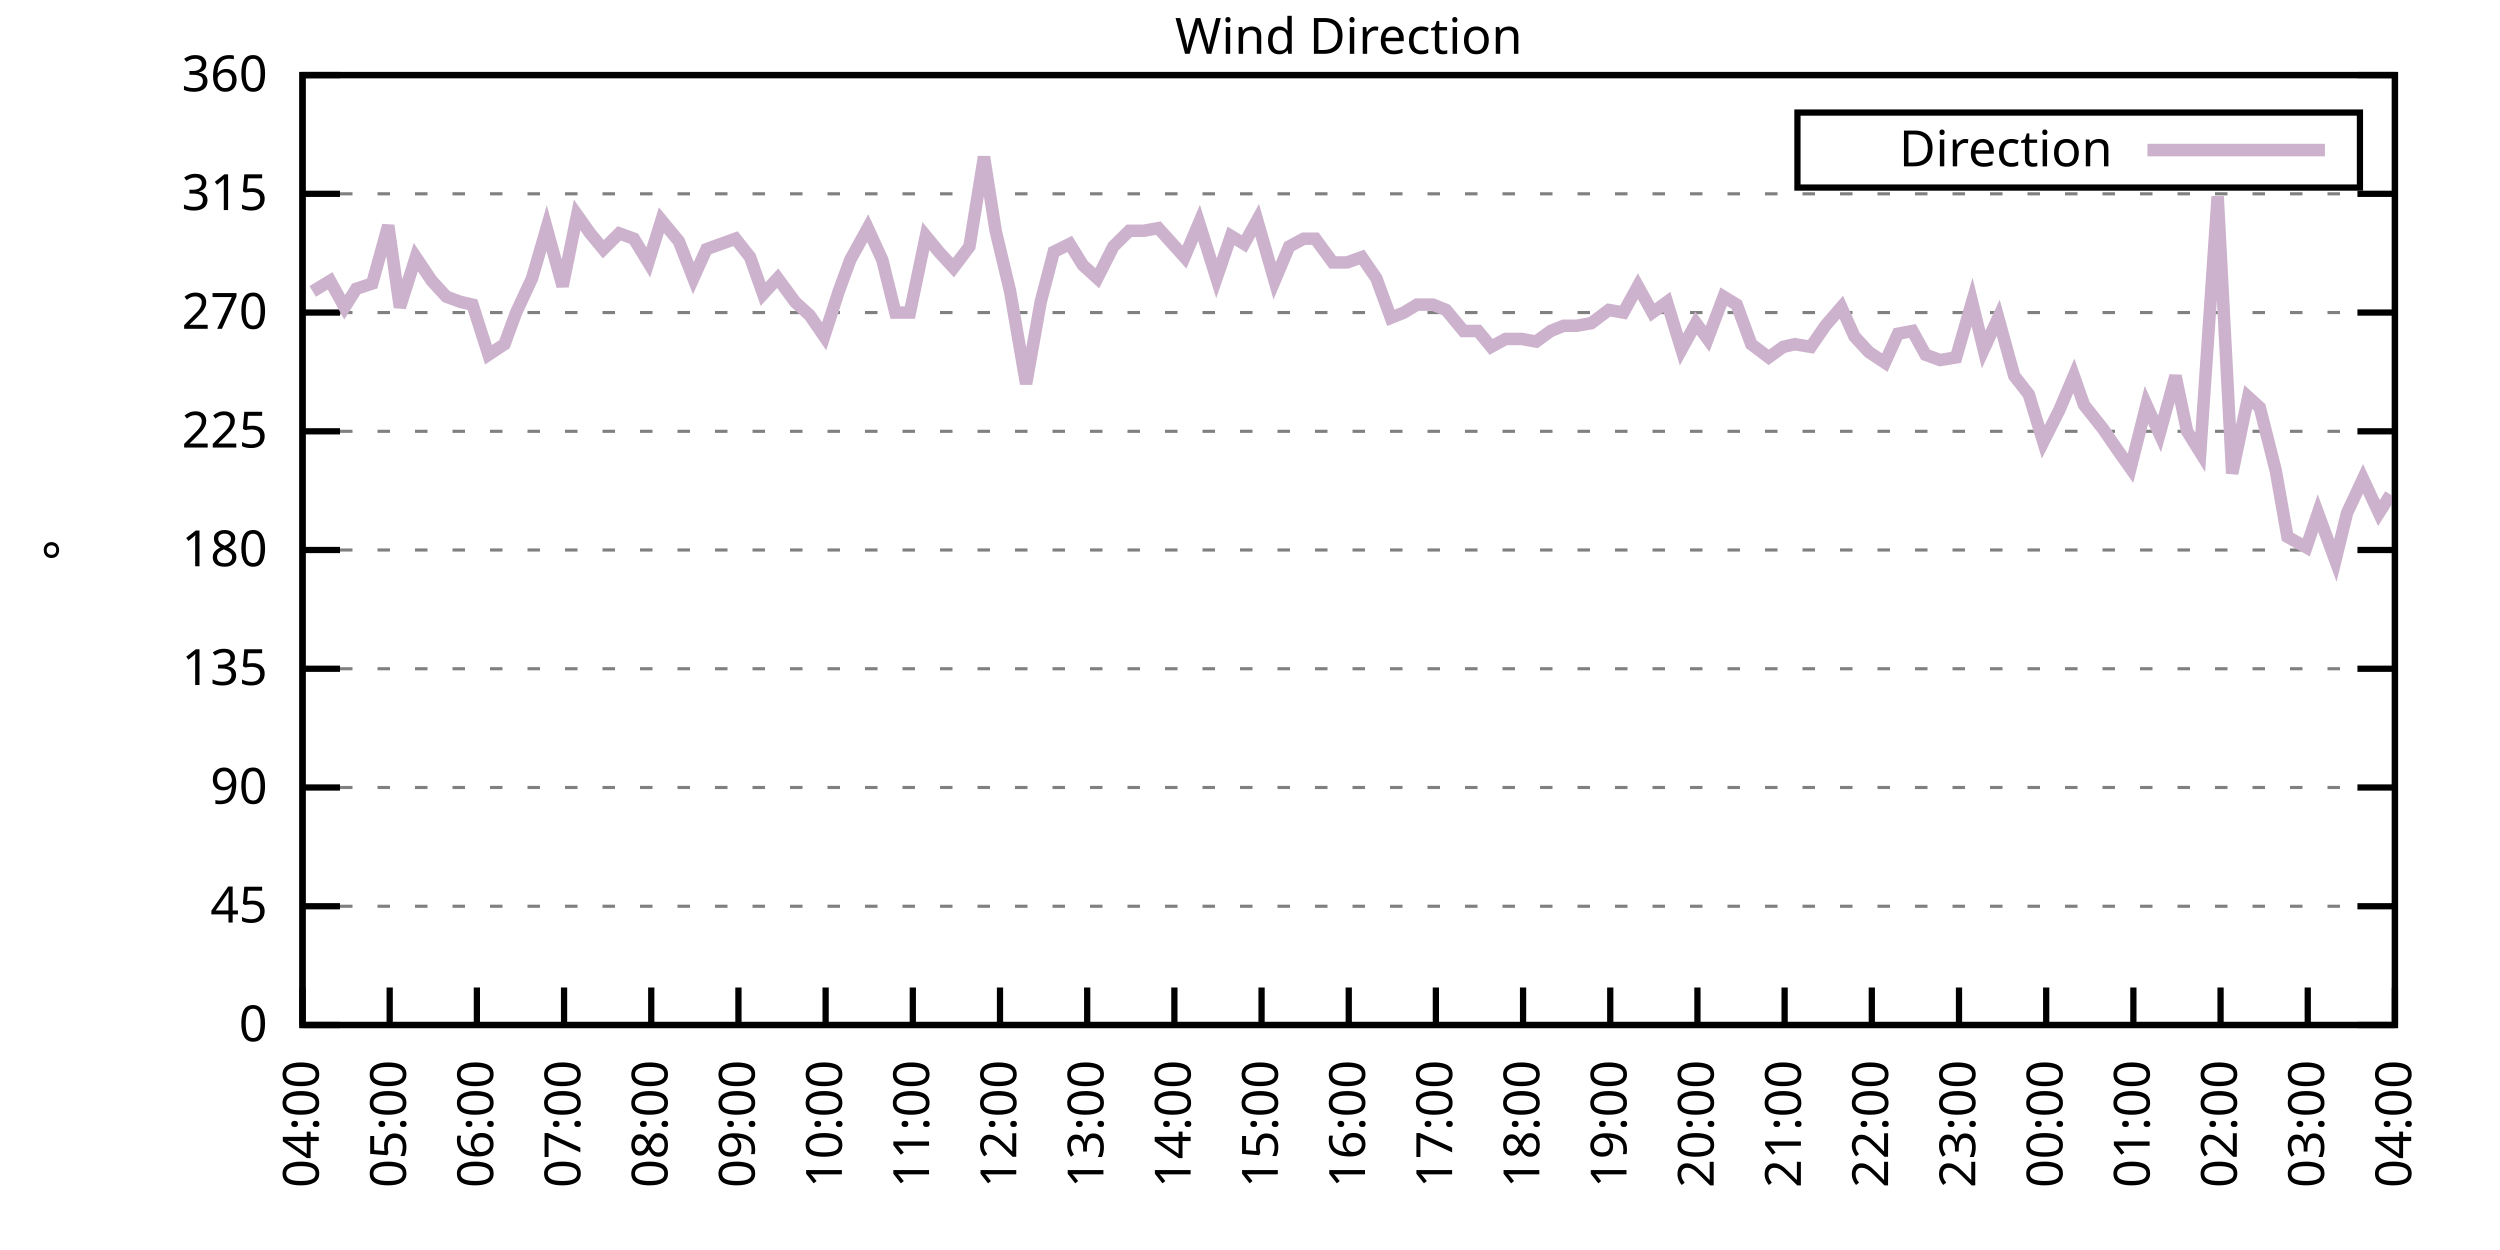
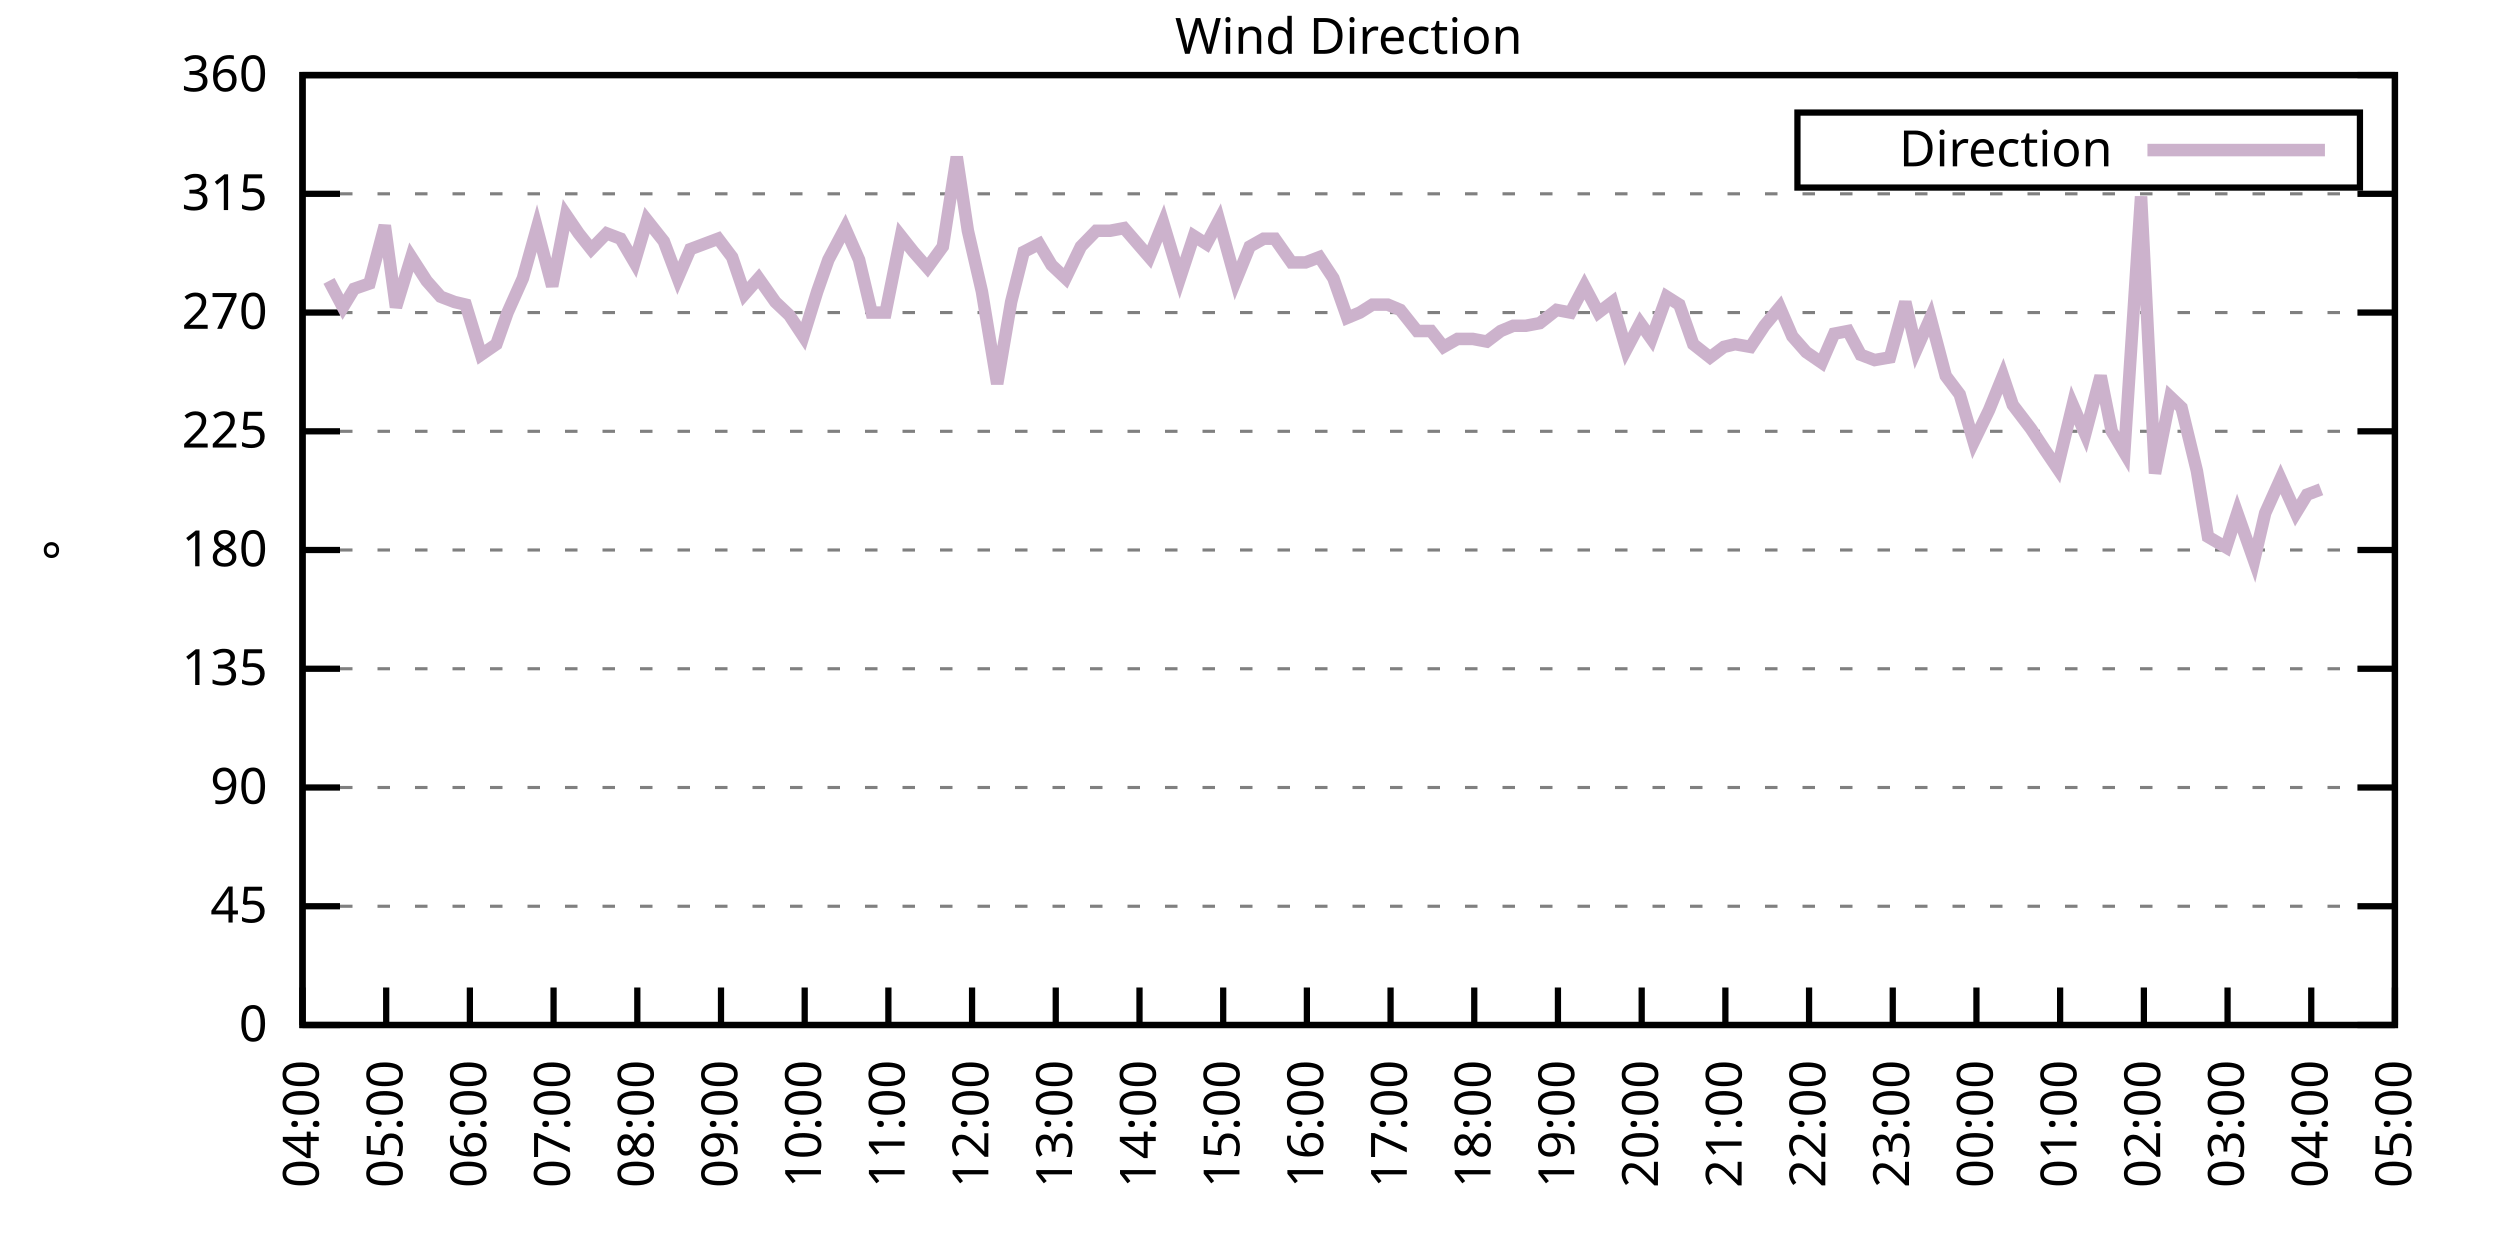
<svg xmlns="http://www.w3.org/2000/svg" xmlns:xlink="http://www.w3.org/1999/xlink" width="400" height="200" viewBox="0 0 400 200">
  <g id="gnuplot_canvas">
    <rect x="0" y="0" width="400" height="200" fill="none" />
    <defs>
      <circle id="gpDot" r="0.5" stroke-width="0.5" stroke="currentColor" />
      <path id="gpPt0" stroke-width="0.333" stroke="currentColor" d="M-1,0 h2 M0,-1 v2" />
      <path id="gpPt1" stroke-width="0.333" stroke="currentColor" d="M-1,-1 L1,1 M1,-1 L-1,1" />
      <path id="gpPt2" stroke-width="0.333" stroke="currentColor" d="M-1,0 L1,0 M0,-1 L0,1 M-1,-1 L1,1 M-1,1 L1,-1" />
      <rect id="gpPt3" stroke-width="0.333" stroke="currentColor" x="-1" y="-1" width="2" height="2" />
      <rect id="gpPt4" stroke-width="0.333" stroke="currentColor" fill="currentColor" x="-1" y="-1" width="2" height="2" />
      <circle id="gpPt5" stroke-width="0.333" stroke="currentColor" cx="0" cy="0" r="1" />
      <use xlink:href="#gpPt5" id="gpPt6" fill="currentColor" stroke="none" />
      <path id="gpPt7" stroke-width="0.333" stroke="currentColor" d="M0,-1.33 L-1.33,0.67 L1.33,0.67 z" />
      <use xlink:href="#gpPt7" id="gpPt8" fill="currentColor" stroke="none" />
      <use xlink:href="#gpPt7" id="gpPt9" stroke="currentColor" transform="rotate(180)" />
      <use xlink:href="#gpPt9" id="gpPt10" fill="currentColor" stroke="none" />
      <use xlink:href="#gpPt3" id="gpPt11" stroke="currentColor" transform="rotate(45)" />
      <use xlink:href="#gpPt11" id="gpPt12" fill="currentColor" stroke="none" />
      <path id="gpPt13" stroke-width="0.333" stroke="currentColor" d="M0,1.330 L1.265,0.411 L0.782,-1.067 L-0.782,-1.076 L-1.265,0.411 z" />
      <use xlink:href="#gpPt13" id="gpPt14" fill="currentColor" stroke="none" />
      <filter id="textbox" filterUnits="objectBoundingBox" x="0" y="0" height="1" width="1">
        <feFlood flood-color="white" flood-opacity="1" result="bgnd" />
        <feComposite in="SourceGraphic" in2="bgnd" operator="atop" />
      </filter>
      <filter id="greybox" filterUnits="objectBoundingBox" x="0" y="0" height="1" width="1">
        <feFlood flood-color="lightgrey" flood-opacity="1" result="grey" />
        <feComposite in="SourceGraphic" in2="grey" operator="atop" />
      </filter>
    </defs>
    <g fill="none" color="white" stroke="currentColor" stroke-width="1.00" stroke-linecap="butt" stroke-linejoin="miter">
</g>
    <g fill="none" color="black" stroke="currentColor" stroke-width="1.00" stroke-linecap="butt" stroke-linejoin="miter">
      <g stroke="none" shape-rendering="crispEdges">
        <polygon fill="rgb(255, 255, 255)" points="48.40,164.00 383.18,164.00 383.18,12.02 48.40,12.02 " />
      </g>
    </g>
    <g fill="none" color="black" stroke="currentColor" stroke-width="1.00" stroke-linecap="butt" stroke-linejoin="miter">
</g>
    <g fill="none" color="black" stroke="black" stroke-width="0.50" stroke-linecap="butt" stroke-linejoin="miter">
</g>
    <g fill="none" color="gray" stroke="currentColor" stroke-width="0.50" stroke-linecap="butt" stroke-linejoin="miter">
      <path stroke="gray" stroke-dasharray="2,4" class="gridline" d="M48.40,164.00 L383.19,164.00  " />
    </g>
    <g fill="none" color="gray" stroke="gray" stroke-width="1.00" stroke-linecap="butt" stroke-linejoin="miter">
</g>
    <g fill="none" color="black" stroke="currentColor" stroke-width="1.00" stroke-linecap="butt" stroke-linejoin="miter">
      <path stroke="black" d="M48.40,164.00 L54.40,164.00 M383.19,164.00 L377.19,164.00  " />
      <g transform="translate(42.80,166.60)" stroke="none" fill="black" font-family="Sans" font-size="8.00" text-anchor="end">
        <text>
          <tspan font-family="Sans"> 0</tspan>
        </text>
      </g>
    </g>
    <g fill="none" color="black" stroke="currentColor" stroke-width="1.00" stroke-linecap="butt" stroke-linejoin="miter">
</g>
    <g fill="none" color="black" stroke="black" stroke-width="0.50" stroke-linecap="butt" stroke-linejoin="miter">
</g>
    <g fill="none" color="gray" stroke="currentColor" stroke-width="0.50" stroke-linecap="butt" stroke-linejoin="miter">
      <path stroke="gray" stroke-dasharray="2,4" class="gridline" d="M48.40,145.00 L383.19,145.00  " />
    </g>
    <g fill="none" color="gray" stroke="gray" stroke-width="1.00" stroke-linecap="butt" stroke-linejoin="miter">
</g>
    <g fill="none" color="black" stroke="currentColor" stroke-width="1.00" stroke-linecap="butt" stroke-linejoin="miter">
      <path stroke="black" d="M48.40,145.00 L54.40,145.00 M383.19,145.00 L377.19,145.00  " />
      <g transform="translate(42.80,147.60)" stroke="none" fill="black" font-family="Sans" font-size="8.00" text-anchor="end">
        <text>
          <tspan font-family="Sans"> 45</tspan>
        </text>
      </g>
    </g>
    <g fill="none" color="black" stroke="currentColor" stroke-width="1.00" stroke-linecap="butt" stroke-linejoin="miter">
</g>
    <g fill="none" color="black" stroke="black" stroke-width="0.50" stroke-linecap="butt" stroke-linejoin="miter">
</g>
    <g fill="none" color="gray" stroke="currentColor" stroke-width="0.50" stroke-linecap="butt" stroke-linejoin="miter">
      <path stroke="gray" stroke-dasharray="2,4" class="gridline" d="M48.40,126.00 L383.19,126.00  " />
    </g>
    <g fill="none" color="gray" stroke="gray" stroke-width="1.00" stroke-linecap="butt" stroke-linejoin="miter">
</g>
    <g fill="none" color="black" stroke="currentColor" stroke-width="1.00" stroke-linecap="butt" stroke-linejoin="miter">
      <path stroke="black" d="M48.40,126.00 L54.40,126.00 M383.19,126.00 L377.19,126.00  " />
      <g transform="translate(42.80,128.60)" stroke="none" fill="black" font-family="Sans" font-size="8.00" text-anchor="end">
        <text>
          <tspan font-family="Sans"> 90</tspan>
        </text>
      </g>
    </g>
    <g fill="none" color="black" stroke="currentColor" stroke-width="1.00" stroke-linecap="butt" stroke-linejoin="miter">
</g>
    <g fill="none" color="black" stroke="black" stroke-width="0.50" stroke-linecap="butt" stroke-linejoin="miter">
</g>
    <g fill="none" color="gray" stroke="currentColor" stroke-width="0.50" stroke-linecap="butt" stroke-linejoin="miter">
      <path stroke="gray" stroke-dasharray="2,4" class="gridline" d="M48.40,107.00 L383.19,107.00  " />
    </g>
    <g fill="none" color="gray" stroke="gray" stroke-width="1.00" stroke-linecap="butt" stroke-linejoin="miter">
</g>
    <g fill="none" color="black" stroke="currentColor" stroke-width="1.00" stroke-linecap="butt" stroke-linejoin="miter">
      <path stroke="black" d="M48.40,107.00 L54.40,107.00 M383.19,107.00 L377.19,107.00  " />
      <g transform="translate(42.80,109.60)" stroke="none" fill="black" font-family="Sans" font-size="8.00" text-anchor="end">
        <text>
          <tspan font-family="Sans"> 135</tspan>
        </text>
      </g>
    </g>
    <g fill="none" color="black" stroke="currentColor" stroke-width="1.00" stroke-linecap="butt" stroke-linejoin="miter">
</g>
    <g fill="none" color="black" stroke="black" stroke-width="0.50" stroke-linecap="butt" stroke-linejoin="miter">
</g>
    <g fill="none" color="gray" stroke="currentColor" stroke-width="0.50" stroke-linecap="butt" stroke-linejoin="miter">
      <path stroke="gray" stroke-dasharray="2,4" class="gridline" d="M48.40,88.00 L383.19,88.00  " />
    </g>
    <g fill="none" color="gray" stroke="gray" stroke-width="1.00" stroke-linecap="butt" stroke-linejoin="miter">
</g>
    <g fill="none" color="black" stroke="currentColor" stroke-width="1.00" stroke-linecap="butt" stroke-linejoin="miter">
      <path stroke="black" d="M48.40,88.00 L54.40,88.00 M383.19,88.00 L377.19,88.00  " />
      <g transform="translate(42.80,90.60)" stroke="none" fill="black" font-family="Sans" font-size="8.00" text-anchor="end">
        <text>
          <tspan font-family="Sans"> 180</tspan>
        </text>
      </g>
    </g>
    <g fill="none" color="black" stroke="currentColor" stroke-width="1.00" stroke-linecap="butt" stroke-linejoin="miter">
</g>
    <g fill="none" color="black" stroke="black" stroke-width="0.50" stroke-linecap="butt" stroke-linejoin="miter">
</g>
    <g fill="none" color="gray" stroke="currentColor" stroke-width="0.50" stroke-linecap="butt" stroke-linejoin="miter">
      <path stroke="gray" stroke-dasharray="2,4" class="gridline" d="M48.40,69.01 L383.19,69.01  " />
    </g>
    <g fill="none" color="gray" stroke="gray" stroke-width="1.00" stroke-linecap="butt" stroke-linejoin="miter">
</g>
    <g fill="none" color="black" stroke="currentColor" stroke-width="1.00" stroke-linecap="butt" stroke-linejoin="miter">
      <path stroke="black" d="M48.40,69.01 L54.40,69.01 M383.19,69.01 L377.19,69.01  " />
      <g transform="translate(42.80,71.61)" stroke="none" fill="black" font-family="Sans" font-size="8.00" text-anchor="end">
        <text>
          <tspan font-family="Sans"> 225</tspan>
        </text>
      </g>
    </g>
    <g fill="none" color="black" stroke="currentColor" stroke-width="1.00" stroke-linecap="butt" stroke-linejoin="miter">
</g>
    <g fill="none" color="black" stroke="black" stroke-width="0.50" stroke-linecap="butt" stroke-linejoin="miter">
</g>
    <g fill="none" color="gray" stroke="currentColor" stroke-width="0.50" stroke-linecap="butt" stroke-linejoin="miter">
      <path stroke="gray" stroke-dasharray="2,4" class="gridline" d="M48.40,50.01 L383.19,50.01  " />
    </g>
    <g fill="none" color="gray" stroke="gray" stroke-width="1.00" stroke-linecap="butt" stroke-linejoin="miter">
</g>
    <g fill="none" color="black" stroke="currentColor" stroke-width="1.00" stroke-linecap="butt" stroke-linejoin="miter">
      <path stroke="black" d="M48.40,50.01 L54.40,50.01 M383.19,50.01 L377.19,50.01  " />
      <g transform="translate(42.80,52.61)" stroke="none" fill="black" font-family="Sans" font-size="8.00" text-anchor="end">
        <text>
          <tspan font-family="Sans"> 270</tspan>
        </text>
      </g>
    </g>
    <g fill="none" color="black" stroke="currentColor" stroke-width="1.00" stroke-linecap="butt" stroke-linejoin="miter">
</g>
    <g fill="none" color="black" stroke="black" stroke-width="0.50" stroke-linecap="butt" stroke-linejoin="miter">
</g>
    <g fill="none" color="gray" stroke="currentColor" stroke-width="0.50" stroke-linecap="butt" stroke-linejoin="miter">
      <path stroke="gray" stroke-dasharray="2,4" class="gridline" d="M48.40,31.01 L383.19,31.01  " />
    </g>
    <g fill="none" color="gray" stroke="gray" stroke-width="1.00" stroke-linecap="butt" stroke-linejoin="miter">
</g>
    <g fill="none" color="black" stroke="currentColor" stroke-width="1.00" stroke-linecap="butt" stroke-linejoin="miter">
      <path stroke="black" d="M48.40,31.01 L54.40,31.01 M383.19,31.01 L377.19,31.01  " />
      <g transform="translate(42.80,33.61)" stroke="none" fill="black" font-family="Sans" font-size="8.00" text-anchor="end">
        <text>
          <tspan font-family="Sans"> 315</tspan>
        </text>
      </g>
    </g>
    <g fill="none" color="black" stroke="currentColor" stroke-width="1.00" stroke-linecap="butt" stroke-linejoin="miter">
</g>
    <g fill="none" color="black" stroke="black" stroke-width="0.50" stroke-linecap="butt" stroke-linejoin="miter">
</g>
    <g fill="none" color="gray" stroke="currentColor" stroke-width="0.50" stroke-linecap="butt" stroke-linejoin="miter">
      <path stroke="gray" stroke-dasharray="2,4" class="gridline" d="M48.40,12.01 L383.19,12.01  " />
    </g>
    <g fill="none" color="gray" stroke="gray" stroke-width="1.00" stroke-linecap="butt" stroke-linejoin="miter">
</g>
    <g fill="none" color="black" stroke="currentColor" stroke-width="1.00" stroke-linecap="butt" stroke-linejoin="miter">
      <path stroke="black" d="M48.40,12.01 L54.40,12.01 M383.19,12.01 L377.19,12.01  " />
      <g transform="translate(42.80,14.61)" stroke="none" fill="black" font-family="Sans" font-size="8.00" text-anchor="end">
        <text>
          <tspan font-family="Sans"> 360</tspan>
        </text>
      </g>
    </g>
    <g fill="none" color="black" stroke="currentColor" stroke-width="1.00" stroke-linecap="butt" stroke-linejoin="miter">
      <path stroke="black" d="M48.40,164.00 L48.40,158.00  " />
      <g transform="translate(51.00,169.60) rotate(270.00)" stroke="none" fill="black" font-family="Sans" font-size="8.00" text-anchor="end">
        <text>
          <tspan font-family="Sans">04:00</tspan>
        </text>
      </g>
    </g>
    <g fill="none" color="black" stroke="currentColor" stroke-width="1.00" stroke-linecap="butt" stroke-linejoin="miter">
-       <path stroke="black" d="M62.35,164.00 L62.35,158.00  " />
-       <g transform="translate(64.95,169.60) rotate(270.00)" stroke="none" fill="black" font-family="Sans" font-size="8.00" text-anchor="end">
+       <path stroke="black" d="M61.79,164.00 L61.79,158.00  " />
+       <g transform="translate(64.39,169.60) rotate(270.00)" stroke="none" fill="black" font-family="Sans" font-size="8.00" text-anchor="end">
        <text>
          <tspan font-family="Sans">05:00</tspan>
        </text>
      </g>
    </g>
    <g fill="none" color="black" stroke="currentColor" stroke-width="1.00" stroke-linecap="butt" stroke-linejoin="miter">
-       <path stroke="black" d="M76.30,164.00 L76.30,158.00  " />
-       <g transform="translate(78.90,169.60) rotate(270.00)" stroke="none" fill="black" font-family="Sans" font-size="8.00" text-anchor="end">
+       <path stroke="black" d="M75.18,164.00 L75.18,158.00  " />
+       <g transform="translate(77.78,169.60) rotate(270.00)" stroke="none" fill="black" font-family="Sans" font-size="8.00" text-anchor="end">
        <text>
          <tspan font-family="Sans">06:00</tspan>
        </text>
      </g>
    </g>
    <g fill="none" color="black" stroke="currentColor" stroke-width="1.00" stroke-linecap="butt" stroke-linejoin="miter">
-       <path stroke="black" d="M90.25,164.00 L90.25,158.00  " />
-       <g transform="translate(92.85,169.60) rotate(270.00)" stroke="none" fill="black" font-family="Sans" font-size="8.00" text-anchor="end">
+       <path stroke="black" d="M88.57,164.00 L88.57,158.00  " />
+       <g transform="translate(91.17,169.60) rotate(270.00)" stroke="none" fill="black" font-family="Sans" font-size="8.00" text-anchor="end">
        <text>
          <tspan font-family="Sans">07:00</tspan>
        </text>
      </g>
    </g>
    <g fill="none" color="black" stroke="currentColor" stroke-width="1.00" stroke-linecap="butt" stroke-linejoin="miter">
-       <path stroke="black" d="M104.20,164.00 L104.20,158.00  " />
-       <g transform="translate(106.80,169.60) rotate(270.00)" stroke="none" fill="black" font-family="Sans" font-size="8.00" text-anchor="end">
+       <path stroke="black" d="M101.97,164.00 L101.97,158.00  " />
+       <g transform="translate(104.57,169.60) rotate(270.00)" stroke="none" fill="black" font-family="Sans" font-size="8.00" text-anchor="end">
        <text>
          <tspan font-family="Sans">08:00</tspan>
        </text>
      </g>
    </g>
    <g fill="none" color="black" stroke="currentColor" stroke-width="1.00" stroke-linecap="butt" stroke-linejoin="miter">
-       <path stroke="black" d="M118.15,164.00 L118.15,158.00  " />
-       <g transform="translate(120.75,169.60) rotate(270.00)" stroke="none" fill="black" font-family="Sans" font-size="8.00" text-anchor="end">
+       <path stroke="black" d="M115.36,164.00 L115.36,158.00  " />
+       <g transform="translate(117.96,169.60) rotate(270.00)" stroke="none" fill="black" font-family="Sans" font-size="8.00" text-anchor="end">
        <text>
          <tspan font-family="Sans">09:00</tspan>
        </text>
      </g>
    </g>
    <g fill="none" color="black" stroke="currentColor" stroke-width="1.00" stroke-linecap="butt" stroke-linejoin="miter">
-       <path stroke="black" d="M132.10,164.00 L132.10,158.00  " />
-       <g transform="translate(134.70,169.60) rotate(270.00)" stroke="none" fill="black" font-family="Sans" font-size="8.00" text-anchor="end">
+       <path stroke="black" d="M128.75,164.00 L128.75,158.00  " />
+       <g transform="translate(131.35,169.60) rotate(270.00)" stroke="none" fill="black" font-family="Sans" font-size="8.00" text-anchor="end">
        <text>
          <tspan font-family="Sans">10:00</tspan>
        </text>
      </g>
    </g>
    <g fill="none" color="black" stroke="currentColor" stroke-width="1.00" stroke-linecap="butt" stroke-linejoin="miter">
-       <path stroke="black" d="M146.05,164.00 L146.05,158.00  " />
-       <g transform="translate(148.65,169.60) rotate(270.00)" stroke="none" fill="black" font-family="Sans" font-size="8.00" text-anchor="end">
+       <path stroke="black" d="M142.14,164.00 L142.14,158.00  " />
+       <g transform="translate(144.74,169.60) rotate(270.00)" stroke="none" fill="black" font-family="Sans" font-size="8.00" text-anchor="end">
        <text>
          <tspan font-family="Sans">11:00</tspan>
        </text>
      </g>
    </g>
    <g fill="none" color="black" stroke="currentColor" stroke-width="1.00" stroke-linecap="butt" stroke-linejoin="miter">
-       <path stroke="black" d="M160.00,164.00 L160.00,158.00  " />
-       <g transform="translate(162.60,169.60) rotate(270.00)" stroke="none" fill="black" font-family="Sans" font-size="8.00" text-anchor="end">
+       <path stroke="black" d="M155.53,164.00 L155.53,158.00  " />
+       <g transform="translate(158.13,169.60) rotate(270.00)" stroke="none" fill="black" font-family="Sans" font-size="8.00" text-anchor="end">
        <text>
          <tspan font-family="Sans">12:00</tspan>
        </text>
      </g>
    </g>
    <g fill="none" color="black" stroke="currentColor" stroke-width="1.00" stroke-linecap="butt" stroke-linejoin="miter">
-       <path stroke="black" d="M173.95,164.00 L173.95,158.00  " />
-       <g transform="translate(176.55,169.60) rotate(270.00)" stroke="none" fill="black" font-family="Sans" font-size="8.00" text-anchor="end">
+       <path stroke="black" d="M168.92,164.00 L168.92,158.00  " />
+       <g transform="translate(171.52,169.60) rotate(270.00)" stroke="none" fill="black" font-family="Sans" font-size="8.00" text-anchor="end">
        <text>
          <tspan font-family="Sans">13:00</tspan>
        </text>
      </g>
    </g>
    <g fill="none" color="black" stroke="currentColor" stroke-width="1.00" stroke-linecap="butt" stroke-linejoin="miter">
-       <path stroke="black" d="M187.90,164.00 L187.90,158.00  " />
-       <g transform="translate(190.50,169.60) rotate(270.00)" stroke="none" fill="black" font-family="Sans" font-size="8.00" text-anchor="end">
+       <path stroke="black" d="M182.32,164.00 L182.32,158.00  " />
+       <g transform="translate(184.92,169.60) rotate(270.00)" stroke="none" fill="black" font-family="Sans" font-size="8.00" text-anchor="end">
        <text>
          <tspan font-family="Sans">14:00</tspan>
        </text>
      </g>
    </g>
    <g fill="none" color="black" stroke="currentColor" stroke-width="1.00" stroke-linecap="butt" stroke-linejoin="miter">
-       <path stroke="black" d="M201.85,164.00 L201.85,158.00  " />
-       <g transform="translate(204.45,169.60) rotate(270.00)" stroke="none" fill="black" font-family="Sans" font-size="8.00" text-anchor="end">
+       <path stroke="black" d="M195.71,164.00 L195.71,158.00  " />
+       <g transform="translate(198.31,169.60) rotate(270.00)" stroke="none" fill="black" font-family="Sans" font-size="8.00" text-anchor="end">
        <text>
          <tspan font-family="Sans">15:00</tspan>
        </text>
      </g>
    </g>
    <g fill="none" color="black" stroke="currentColor" stroke-width="1.00" stroke-linecap="butt" stroke-linejoin="miter">
-       <path stroke="black" d="M215.80,164.00 L215.80,158.00  " />
-       <g transform="translate(218.40,169.60) rotate(270.00)" stroke="none" fill="black" font-family="Sans" font-size="8.00" text-anchor="end">
+       <path stroke="black" d="M209.10,164.00 L209.10,158.00  " />
+       <g transform="translate(211.70,169.60) rotate(270.00)" stroke="none" fill="black" font-family="Sans" font-size="8.00" text-anchor="end">
        <text>
          <tspan font-family="Sans">16:00</tspan>
        </text>
      </g>
    </g>
    <g fill="none" color="black" stroke="currentColor" stroke-width="1.00" stroke-linecap="butt" stroke-linejoin="miter">
-       <path stroke="black" d="M229.74,164.00 L229.74,158.00  " />
-       <g transform="translate(232.34,169.60) rotate(270.00)" stroke="none" fill="black" font-family="Sans" font-size="8.00" text-anchor="end">
+       <path stroke="black" d="M222.49,164.00 L222.49,158.00  " />
+       <g transform="translate(225.09,169.60) rotate(270.00)" stroke="none" fill="black" font-family="Sans" font-size="8.00" text-anchor="end">
        <text>
          <tspan font-family="Sans">17:00</tspan>
        </text>
      </g>
    </g>
    <g fill="none" color="black" stroke="currentColor" stroke-width="1.00" stroke-linecap="butt" stroke-linejoin="miter">
-       <path stroke="black" d="M243.69,164.00 L243.69,158.00  " />
-       <g transform="translate(246.29,169.60) rotate(270.00)" stroke="none" fill="black" font-family="Sans" font-size="8.00" text-anchor="end">
+       <path stroke="black" d="M235.88,164.00 L235.88,158.00  " />
+       <g transform="translate(238.48,169.60) rotate(270.00)" stroke="none" fill="black" font-family="Sans" font-size="8.00" text-anchor="end">
        <text>
          <tspan font-family="Sans">18:00</tspan>
        </text>
      </g>
    </g>
    <g fill="none" color="black" stroke="currentColor" stroke-width="1.00" stroke-linecap="butt" stroke-linejoin="miter">
-       <path stroke="black" d="M257.64,164.00 L257.64,158.00  " />
-       <g transform="translate(260.24,169.60) rotate(270.00)" stroke="none" fill="black" font-family="Sans" font-size="8.00" text-anchor="end">
+       <path stroke="black" d="M249.27,164.00 L249.27,158.00  " />
+       <g transform="translate(251.87,169.60) rotate(270.00)" stroke="none" fill="black" font-family="Sans" font-size="8.00" text-anchor="end">
        <text>
          <tspan font-family="Sans">19:00</tspan>
        </text>
      </g>
    </g>
    <g fill="none" color="black" stroke="currentColor" stroke-width="1.00" stroke-linecap="butt" stroke-linejoin="miter">
-       <path stroke="black" d="M271.59,164.00 L271.59,158.00  " />
-       <g transform="translate(274.19,169.60) rotate(270.00)" stroke="none" fill="black" font-family="Sans" font-size="8.00" text-anchor="end">
+       <path stroke="black" d="M262.67,164.00 L262.67,158.00  " />
+       <g transform="translate(265.27,169.60) rotate(270.00)" stroke="none" fill="black" font-family="Sans" font-size="8.00" text-anchor="end">
        <text>
          <tspan font-family="Sans">20:00</tspan>
        </text>
      </g>
    </g>
    <g fill="none" color="black" stroke="currentColor" stroke-width="1.00" stroke-linecap="butt" stroke-linejoin="miter">
-       <path stroke="black" d="M285.54,164.00 L285.54,158.00  " />
-       <g transform="translate(288.14,169.60) rotate(270.00)" stroke="none" fill="black" font-family="Sans" font-size="8.00" text-anchor="end">
+       <path stroke="black" d="M276.06,164.00 L276.06,158.00  " />
+       <g transform="translate(278.66,169.60) rotate(270.00)" stroke="none" fill="black" font-family="Sans" font-size="8.00" text-anchor="end">
        <text>
          <tspan font-family="Sans">21:00</tspan>
        </text>
      </g>
    </g>
    <g fill="none" color="black" stroke="currentColor" stroke-width="1.00" stroke-linecap="butt" stroke-linejoin="miter">
-       <path stroke="black" d="M299.49,164.00 L299.49,158.00  " />
-       <g transform="translate(302.09,169.60) rotate(270.00)" stroke="none" fill="black" font-family="Sans" font-size="8.00" text-anchor="end">
+       <path stroke="black" d="M289.45,164.00 L289.45,158.00  " />
+       <g transform="translate(292.05,169.60) rotate(270.00)" stroke="none" fill="black" font-family="Sans" font-size="8.00" text-anchor="end">
        <text>
          <tspan font-family="Sans">22:00</tspan>
        </text>
      </g>
    </g>
    <g fill="none" color="black" stroke="currentColor" stroke-width="1.00" stroke-linecap="butt" stroke-linejoin="miter">
-       <path stroke="black" d="M313.44,164.00 L313.44,158.00  " />
-       <g transform="translate(316.04,169.60) rotate(270.00)" stroke="none" fill="black" font-family="Sans" font-size="8.00" text-anchor="end">
+       <path stroke="black" d="M302.84,164.00 L302.84,158.00  " />
+       <g transform="translate(305.44,169.60) rotate(270.00)" stroke="none" fill="black" font-family="Sans" font-size="8.00" text-anchor="end">
        <text>
          <tspan font-family="Sans">23:00</tspan>
        </text>
      </g>
    </g>
    <g fill="none" color="black" stroke="currentColor" stroke-width="1.00" stroke-linecap="butt" stroke-linejoin="miter">
-       <path stroke="black" d="M327.39,164.00 L327.39,158.00  " />
-       <g transform="translate(329.99,169.60) rotate(270.00)" stroke="none" fill="black" font-family="Sans" font-size="8.00" text-anchor="end">
+       <path stroke="black" d="M316.23,164.00 L316.23,158.00  " />
+       <g transform="translate(318.83,169.60) rotate(270.00)" stroke="none" fill="black" font-family="Sans" font-size="8.00" text-anchor="end">
        <text>
          <tspan font-family="Sans">00:00</tspan>
        </text>
      </g>
    </g>
    <g fill="none" color="black" stroke="currentColor" stroke-width="1.00" stroke-linecap="butt" stroke-linejoin="miter">
-       <path stroke="black" d="M341.34,164.00 L341.34,158.00  " />
-       <g transform="translate(343.94,169.60) rotate(270.00)" stroke="none" fill="black" font-family="Sans" font-size="8.00" text-anchor="end">
+       <path stroke="black" d="M329.62,164.00 L329.62,158.00  " />
+       <g transform="translate(332.22,169.60) rotate(270.00)" stroke="none" fill="black" font-family="Sans" font-size="8.00" text-anchor="end">
        <text>
          <tspan font-family="Sans">01:00</tspan>
        </text>
      </g>
    </g>
    <g fill="none" color="black" stroke="currentColor" stroke-width="1.00" stroke-linecap="butt" stroke-linejoin="miter">
-       <path stroke="black" d="M355.29,164.00 L355.29,158.00  " />
-       <g transform="translate(357.89,169.60) rotate(270.00)" stroke="none" fill="black" font-family="Sans" font-size="8.00" text-anchor="end">
+       <path stroke="black" d="M343.02,164.00 L343.02,158.00  " />
+       <g transform="translate(345.62,169.60) rotate(270.00)" stroke="none" fill="black" font-family="Sans" font-size="8.00" text-anchor="end">
        <text>
          <tspan font-family="Sans">02:00</tspan>
        </text>
      </g>
    </g>
    <g fill="none" color="black" stroke="currentColor" stroke-width="1.00" stroke-linecap="butt" stroke-linejoin="miter">
-       <path stroke="black" d="M369.24,164.00 L369.24,158.00  " />
-       <g transform="translate(371.84,169.60) rotate(270.00)" stroke="none" fill="black" font-family="Sans" font-size="8.00" text-anchor="end">
+       <path stroke="black" d="M356.41,164.00 L356.41,158.00  " />
+       <g transform="translate(359.01,169.60) rotate(270.00)" stroke="none" fill="black" font-family="Sans" font-size="8.00" text-anchor="end">
        <text>
          <tspan font-family="Sans">03:00</tspan>
+         </text>
+       </g>
+     </g>
+     <g fill="none" color="black" stroke="currentColor" stroke-width="1.00" stroke-linecap="butt" stroke-linejoin="miter">
+       <path stroke="black" d="M369.80,164.00 L369.80,158.00  " />
+       <g transform="translate(372.40,169.60) rotate(270.00)" stroke="none" fill="black" font-family="Sans" font-size="8.00" text-anchor="end">
+         <text>
+           <tspan font-family="Sans">04:00</tspan>
        </text>
      </g>
    </g>
    <g fill="none" color="black" stroke="currentColor" stroke-width="1.00" stroke-linecap="butt" stroke-linejoin="miter">
      <path stroke="black" d="M383.19,164.00 L383.19,158.00  " />
      <g transform="translate(385.79,169.60) rotate(270.00)" stroke="none" fill="black" font-family="Sans" font-size="8.00" text-anchor="end">
        <text>
-           <tspan font-family="Sans">04:00</tspan>
+           <tspan font-family="Sans">05:00</tspan>
        </text>
      </g>
    </g>
    <g fill="none" color="black" stroke="currentColor" stroke-width="1.00" stroke-linecap="butt" stroke-linejoin="miter">
</g>
    <g fill="none" color="black" stroke="currentColor" stroke-width="1.00" stroke-linecap="butt" stroke-linejoin="miter">
      <path stroke="black" d="M48.40,12.01 L48.40,164.00 L383.19,164.00 L383.19,12.01 L48.40,12.01 Z  " />
    </g>
    <g fill="none" color="black" stroke="currentColor" stroke-width="1.00" stroke-linecap="butt" stroke-linejoin="miter">
</g>
    <g fill="none" color="black" stroke="currentColor" stroke-width="1.00" stroke-linecap="butt" stroke-linejoin="miter">
      <path stroke="black" d="M287.59,30.01 L287.59,18.01 L377.59,18.01 L377.59,30.01 L287.59,30.01 Z  " />
    </g>
    <g id="Wind_direction_plot_1">
      <g fill="none" color="white" stroke="black" stroke-width="2.00" stroke-linecap="butt" stroke-linejoin="miter">
</g>
      <g fill="none" color="black" stroke="currentColor" stroke-width="2.00" stroke-linecap="butt" stroke-linejoin="miter">
        <g transform="translate(337.99,26.61)" stroke="none" fill="black" font-family="Sans" font-size="8.00" text-anchor="end">
          <text>
            <tspan font-family="Sans">Direction</tspan>
          </text>
        </g>
      </g>
      <g fill="none" color="black" stroke="currentColor" stroke-width="2.00" stroke-linecap="butt" stroke-linejoin="miter">
-         <path stroke="rgb(204, 178, 204)" d="M343.59,24.01 L371.99,24.01 M50.03,46.63 L52.82,44.94 L55.14,49.16 L57.00,46.21 L59.56,45.36 L62.12,36.08   L63.98,49.16 L66.53,41.14 L69.09,44.94 L71.42,47.47 L73.74,48.32 L75.60,48.74 L78.16,56.76 L80.72,55.07   L82.58,50.01 L85.13,44.52 L87.46,36.50 L90.02,45.79 L92.34,34.39 L94.43,37.34 L96.53,39.87 L99.08,37.34   L101.41,38.19 L103.73,41.99 L105.83,35.23 L108.62,38.61 L110.94,44.52 L113.03,39.87 L115.36,39.03 L117.68,38.19   L120.01,41.14 L122.10,47.05 L124.43,44.52 L127.22,48.32 L129.54,50.43 L131.87,53.81 L134.19,46.63 L136.05,41.56   L138.84,36.50 L141.16,41.56 L143.26,50.01 L145.58,50.01 L148.14,37.76 L150.23,40.30 L152.56,42.83 L155.11,39.45   L157.44,25.10 L159.30,36.92 L161.62,46.63 L164.18,61.41 L166.51,48.32 L168.60,40.30 L171.16,39.03 L173.25,42.41   L175.57,44.52 L178.13,39.45 L180.69,36.92 L183.01,36.92 L185.34,36.50 L189.52,41.14 L191.85,35.65 L194.64,44.52   L196.96,37.76 L199.06,39.03 L201.15,35.23 L203.94,44.94 L206.26,39.45 L208.59,38.19 L210.45,38.19 L213.24,41.99   L215.56,41.99 L217.89,41.14 L220.21,44.52 L222.54,50.85 L224.63,50.01 L226.72,48.74 L229.28,48.74 L231.37,49.59   L234.16,52.96 L236.49,52.96 L238.58,55.50 L240.90,54.23 L243.46,54.23 L245.79,54.65 L248.11,52.96 L250.20,52.12   L252.30,52.12 L254.62,51.70 L257.41,49.59 L259.74,50.01 L262.06,45.79 L264.39,50.01 L266.71,48.32 L269.04,55.92   L271.36,51.70 L273.22,54.23 L275.78,47.47 L277.87,48.74 L280.20,55.07 L282.99,57.18 L285.31,55.50 L287.17,55.07   L289.73,55.50 L292.05,52.12 L294.61,49.16 L296.70,53.81 L299.03,56.34 L301.58,58.03 L303.68,53.39 L306.00,52.96   L308.09,56.76 L310.42,57.61 L312.98,57.18 L315.53,48.32 L317.39,55.92 L319.72,50.85 L322.28,60.14 L324.60,63.10   L326.93,70.70 L329.48,65.63 L331.81,60.14 L333.44,64.78 L336.46,68.58 L338.78,71.96 L340.88,74.92 L343.43,64.78   L345.53,69.43 L348.08,60.14 L349.94,69.01 L352.04,72.38 L354.83,31.43 L357.15,75.76 L359.71,63.52 L361.57,65.21   L364.13,75.34 L365.99,85.89 L369.01,87.58 L370.87,82.09 L373.66,89.69 L375.52,82.09 L378.08,76.61 L380.63,82.09   L382.49,79.14  " />
+         <path stroke="rgb(204, 178, 204)" d="M343.59,24.01 L371.99,24.01 M52.64,44.94 L54.87,49.16 L56.66,46.21 L59.11,45.36 L61.57,36.08 L63.35,49.16   L65.81,41.14 L68.26,44.94 L70.50,47.47 L72.73,48.32 L74.51,48.74 L76.97,56.76 L79.42,55.07 L81.21,50.01   L83.66,44.52 L85.90,36.50 L88.35,45.79 L90.58,34.39 L92.59,37.34 L94.60,39.87 L97.06,37.34 L99.29,38.19   L101.52,41.99 L103.53,35.23 L106.21,38.61 L108.44,44.52 L110.45,39.87 L112.68,39.03 L114.91,38.19 L117.14,41.14   L119.15,47.05 L121.38,44.52 L124.06,48.32 L126.29,50.43 L128.53,53.81 L130.76,46.63 L132.54,41.56 L135.22,36.50   L137.45,41.56 L139.46,50.01 L141.69,50.01 L144.15,37.76 L146.16,40.30 L148.39,42.83 L150.85,39.45 L153.08,25.10   L154.86,36.92 L157.10,46.63 L159.55,61.41 L161.78,48.32 L163.79,40.30 L166.25,39.03 L168.25,42.41 L170.49,44.52   L172.94,39.45 L175.40,36.92 L177.63,36.92 L179.86,36.50 L183.88,41.14 L186.11,35.65 L188.79,44.52 L191.02,37.76   L193.03,39.03 L195.04,35.23 L197.72,44.94 L199.95,39.45 L202.18,38.19 L203.97,38.19 L206.64,41.99 L208.88,41.99   L211.11,41.14 L213.34,44.52 L215.57,50.85 L217.58,50.01 L219.59,48.74 L222.04,48.74 L224.05,49.59 L226.73,52.96   L228.96,52.96 L230.97,55.50 L233.20,54.23 L235.66,54.23 L237.89,54.65 L240.12,52.96 L242.13,52.12 L244.14,52.12   L246.37,51.70 L249.05,49.59 L251.28,50.01 L253.51,45.79 L255.75,50.01 L257.98,48.32 L260.21,55.92 L262.44,51.70   L264.23,54.23 L266.68,47.47 L268.69,48.74 L270.92,55.07 L273.60,57.18 L275.83,55.50 L277.62,55.07 L280.07,55.50   L282.31,52.12 L284.76,49.16 L286.77,53.81 L289.00,56.34 L291.46,58.03 L293.47,53.39 L295.70,52.96 L297.71,56.76   L299.94,57.61 L302.39,57.18 L304.85,48.32 L306.63,55.92 L308.87,50.85 L311.32,60.14 L313.55,63.10 L315.79,70.70   L318.24,65.63 L320.47,60.14 L322.04,64.78 L324.94,68.58 L327.17,71.96 L329.18,74.92 L331.63,64.78 L333.64,69.43   L336.10,60.14 L337.88,69.01 L339.89,72.38 L342.57,31.43 L344.80,75.76 L347.26,63.52 L349.04,65.21 L351.50,75.34   L353.28,85.89 L356.18,87.58 L357.97,82.09 L360.65,89.69 L362.43,82.09 L364.89,76.61 L367.34,82.09 L369.13,79.14   L371.36,78.29  " />
      </g>
    </g>
    <g fill="none" color="black" stroke="currentColor" stroke-width="2.00" stroke-linecap="butt" stroke-linejoin="miter">
</g>
    <g fill="none" color="black" stroke="black" stroke-width="1.00" stroke-linecap="butt" stroke-linejoin="miter">
</g>
    <g fill="none" color="black" stroke="currentColor" stroke-width="1.00" stroke-linecap="butt" stroke-linejoin="miter">
      <path stroke="black" d="M48.40,12.01 L48.40,164.00 L383.19,164.00 L383.19,12.01 L48.40,12.01 Z  " />
      <g transform="translate(12.80,88.01) rotate(270.00)" stroke="none" fill="black" font-family="Sans" font-size="8.00" text-anchor="middle">
        <text>
          <tspan font-family="Sans">°</tspan>
        </text>
      </g>
    </g>
    <g fill="none" color="black" stroke="currentColor" stroke-width="1.00" stroke-linecap="butt" stroke-linejoin="miter">
</g>
    <g fill="none" color="black" stroke="currentColor" stroke-width="1.00" stroke-linecap="butt" stroke-linejoin="miter">
      <g transform="translate(215.79,8.61)" stroke="none" fill="black" font-family="Sans" font-size="8.00" text-anchor="middle">
        <text>
          <tspan font-family="Sans">Wind Direction</tspan>
        </text>
      </g>
    </g>
    <g fill="none" color="black" stroke="currentColor" stroke-width="1.00" stroke-linecap="butt" stroke-linejoin="miter">
</g>
  </g>
</svg>
